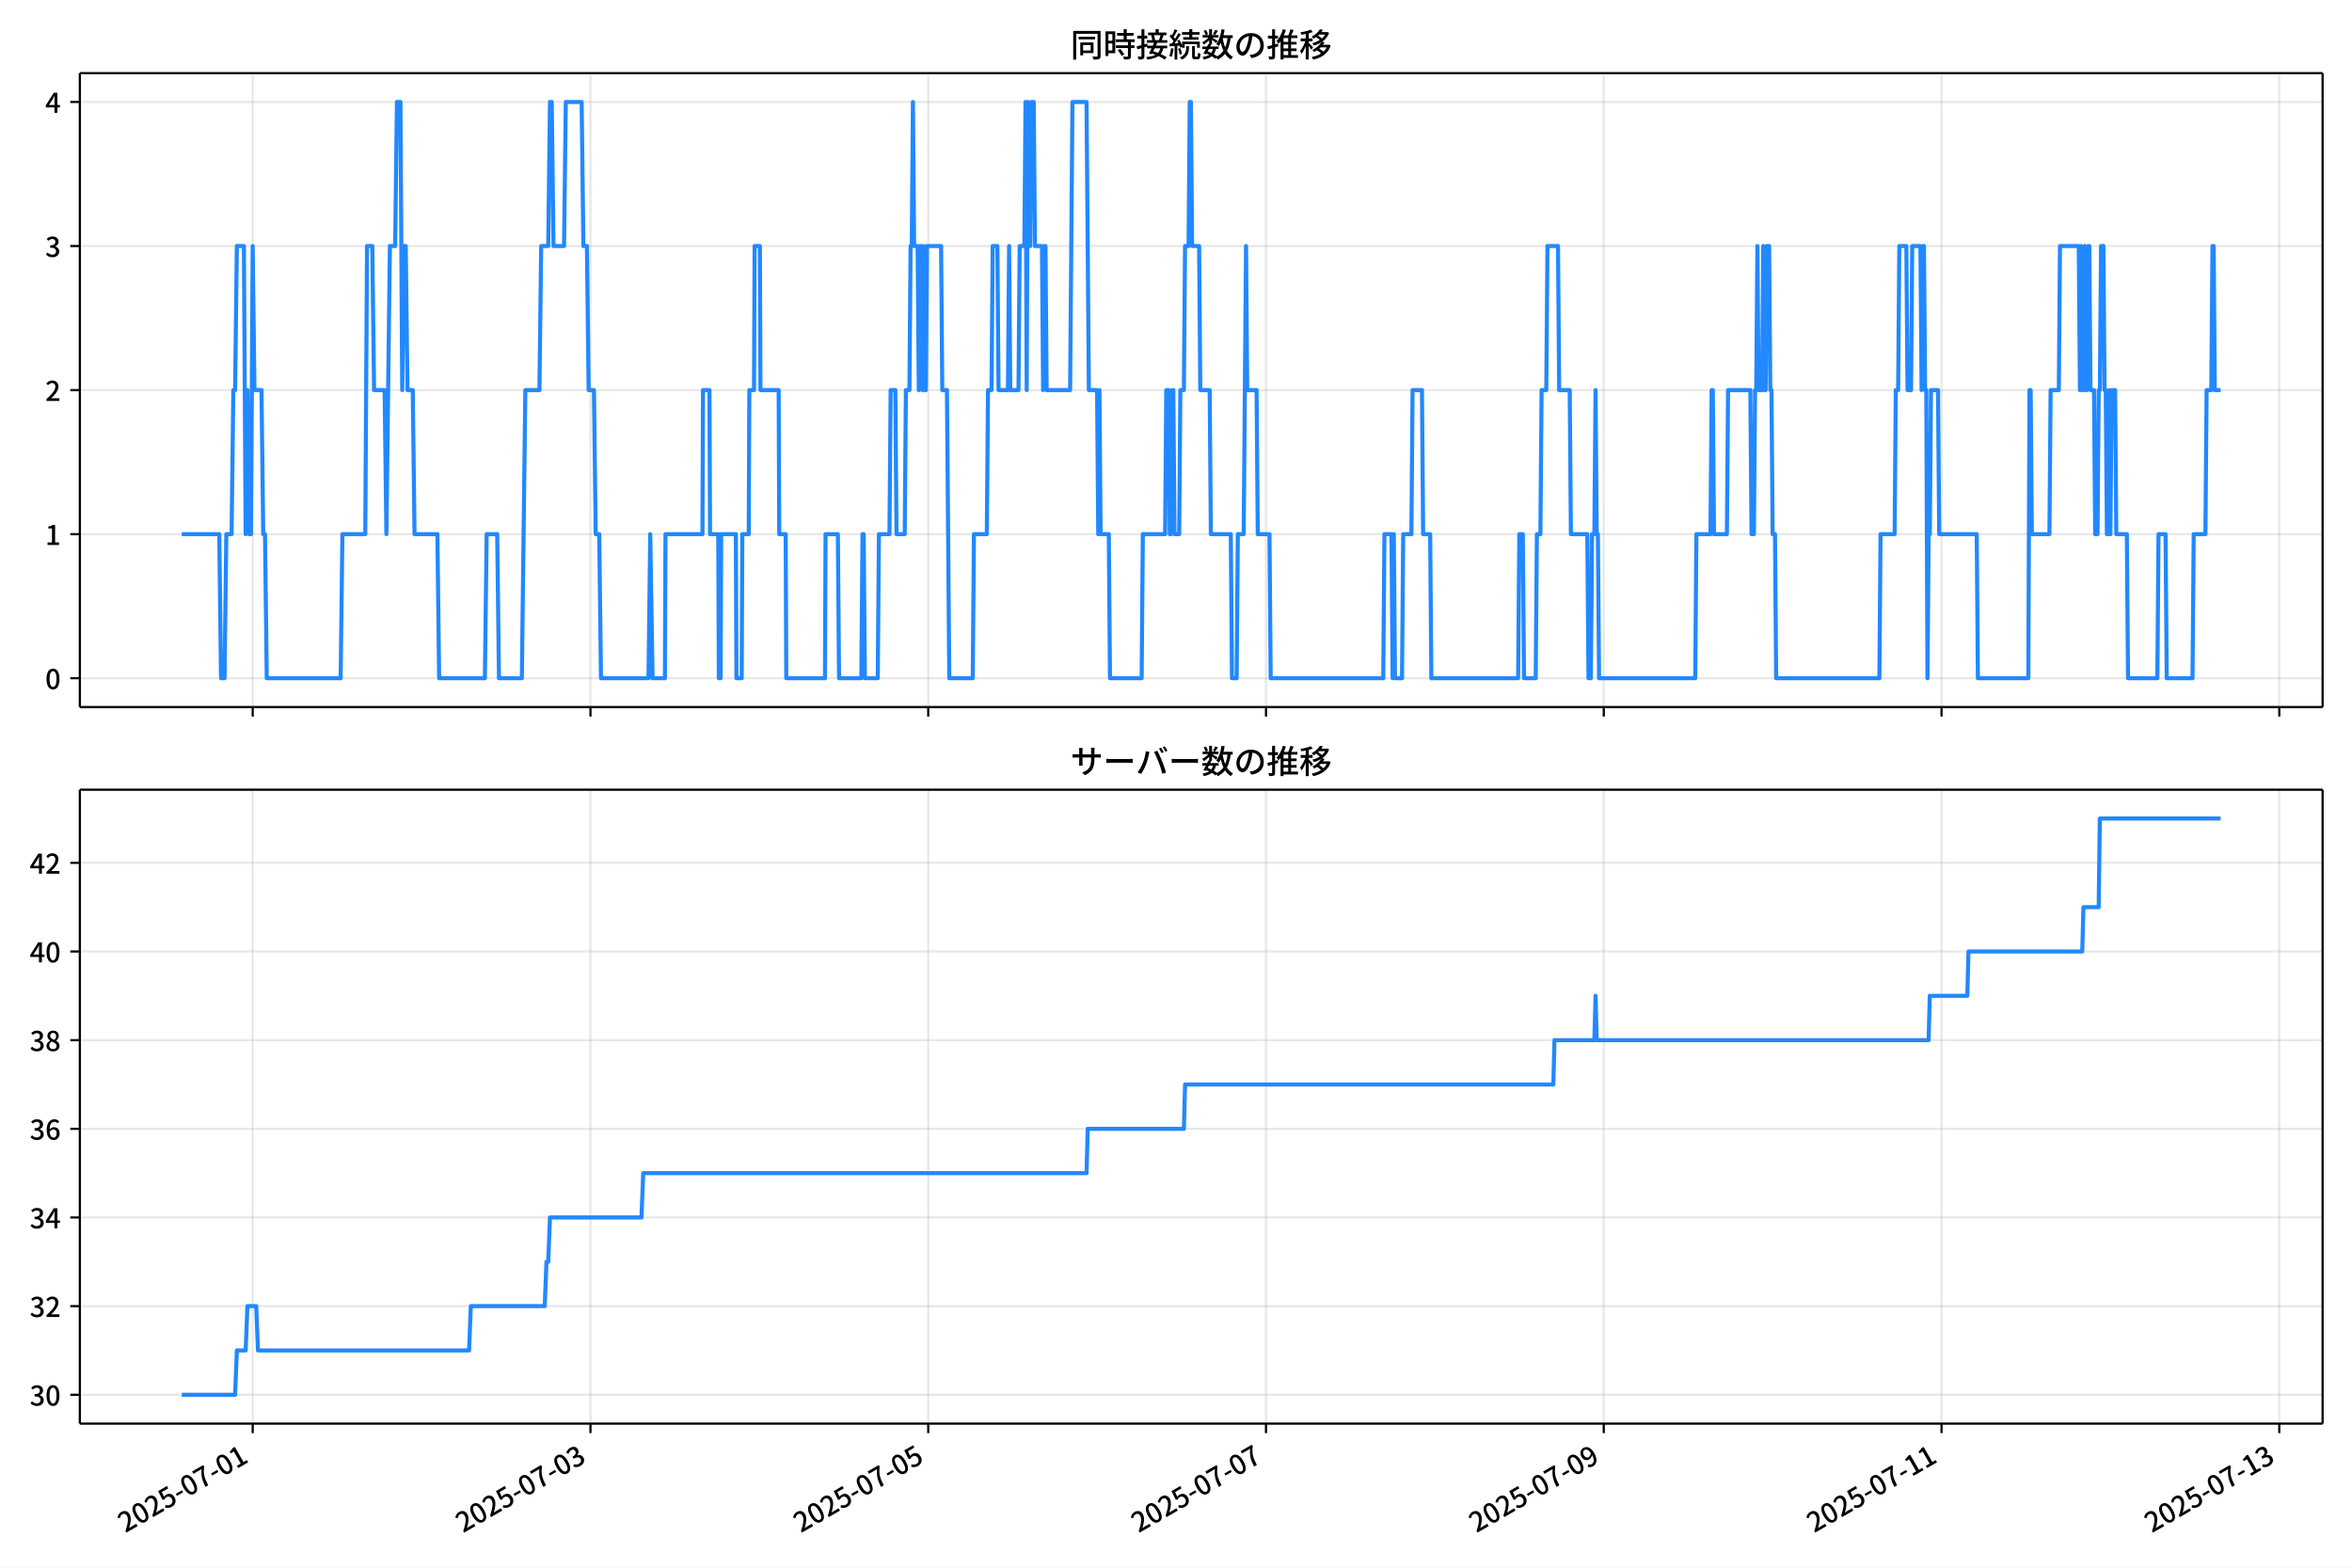
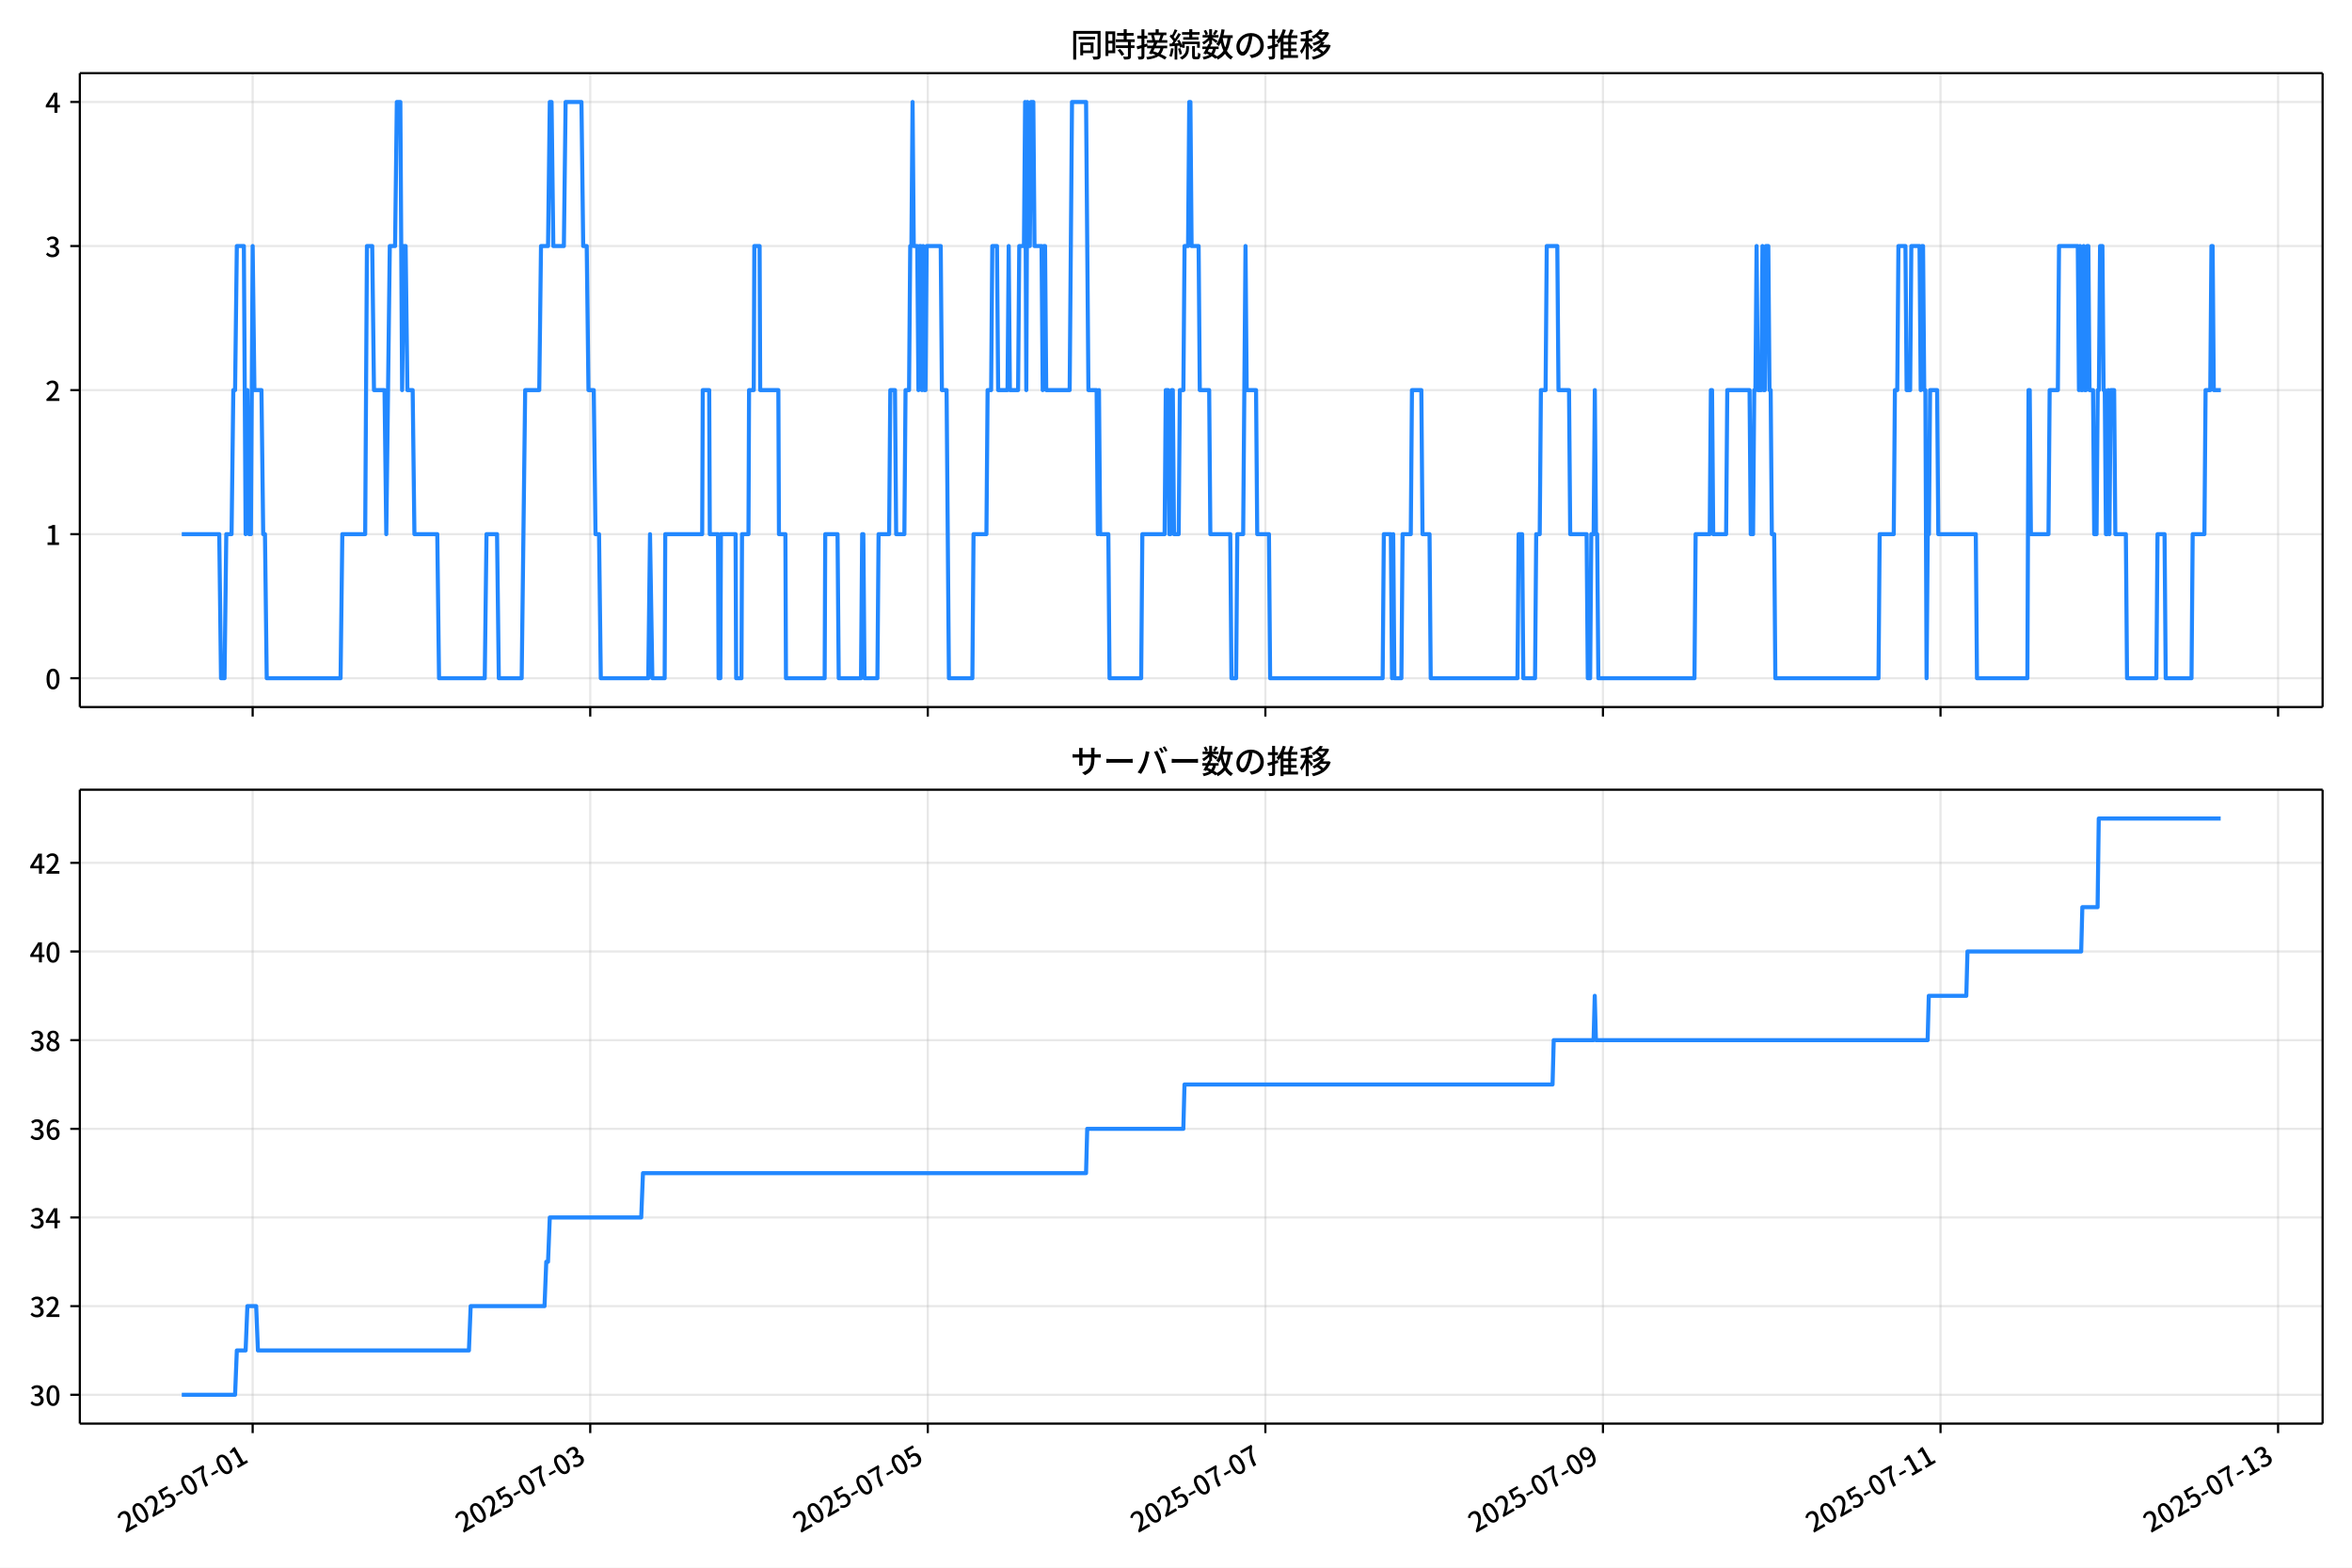
<svg xmlns="http://www.w3.org/2000/svg" xmlns:xlink="http://www.w3.org/1999/xlink" version="1.1" viewBox="0 0 864 576">
  <defs>
    <style type="text/css">*{stroke-linejoin: round; stroke-linecap: butt}</style>
  </defs>
  <g id="aa">
    <g id="ab">
      <path d="m0 576h864v-576h-864z" fill="#fff" />
    </g>
    <g id="ac">
      <g id="ad">
        <path d="m29.32 259.78h823.88v-232.9h-823.88z" fill="#fff" />
      </g>
      <g id="ae">
        <g id="af">
          <g id="ag">
-             <path d="m92.828 259.78v-232.9" clip-path="url(#f)" fill="none" stroke="#b0b0b0" stroke-linecap="square" stroke-opacity=".3" stroke-width=".8" />
+             <path d="m92.813 259.78v-232.9" clip-path="url(#f)" fill="none" stroke="#b0b0b0" stroke-linecap="square" stroke-opacity=".3" stroke-width=".8" />
          </g>
          <g id="ah">
            <defs>
              <path id="d" d="m0 0v3.5" stroke="#000" stroke-width=".8" />
            </defs>
-             <use x="92.828" y="259.778" stroke="#000000" stroke-width=".8" xlink:href="#d" />
+             <use x="92.813" y="259.778" stroke="#000000" stroke-width=".8" xlink:href="#d" />
          </g>
        </g>
        <g id="ai">
          <g id="aj">
-             <path d="m216.9 259.78v-232.9" clip-path="url(#f)" fill="none" stroke="#b0b0b0" stroke-linecap="square" stroke-opacity=".3" stroke-width=".8" />
+             <path d="m216.82 259.78v-232.9" clip-path="url(#f)" fill="none" stroke="#b0b0b0" stroke-linecap="square" stroke-opacity=".3" stroke-width=".8" />
          </g>
          <g id="ak">
-             <use x="216.905" y="259.778" stroke="#000000" stroke-width=".8" xlink:href="#d" />
+             <use x="216.819" y="259.778" stroke="#000000" stroke-width=".8" xlink:href="#d" />
          </g>
        </g>
        <g id="al">
          <g id="am">
-             <path d="m340.98 259.78v-232.9" clip-path="url(#f)" fill="none" stroke="#b0b0b0" stroke-linecap="square" stroke-opacity=".3" stroke-width=".8" />
+             <path d="m340.82 259.78v-232.9" clip-path="url(#f)" fill="none" stroke="#b0b0b0" stroke-linecap="square" stroke-opacity=".3" stroke-width=".8" />
          </g>
          <g id="an">
-             <use x="340.982" y="259.778" stroke="#000000" stroke-width=".8" xlink:href="#d" />
+             <use x="340.825" y="259.778" stroke="#000000" stroke-width=".8" xlink:href="#d" />
          </g>
        </g>
        <g id="ao">
          <g id="ap">
-             <path d="m465.06 259.78v-232.9" clip-path="url(#f)" fill="none" stroke="#b0b0b0" stroke-linecap="square" stroke-opacity=".3" stroke-width=".8" />
+             <path d="m464.83 259.78v-232.9" clip-path="url(#f)" fill="none" stroke="#b0b0b0" stroke-linecap="square" stroke-opacity=".3" stroke-width=".8" />
          </g>
          <g id="aq">
-             <use x="465.06" y="259.778" stroke="#000000" stroke-width=".8" xlink:href="#d" />
+             <use x="464.831" y="259.778" stroke="#000000" stroke-width=".8" xlink:href="#d" />
          </g>
        </g>
        <g id="ar">
          <g id="as">
-             <path d="m589.14 259.78v-232.9" clip-path="url(#f)" fill="none" stroke="#b0b0b0" stroke-linecap="square" stroke-opacity=".3" stroke-width=".8" />
+             <path d="m588.84 259.78v-232.9" clip-path="url(#f)" fill="none" stroke="#b0b0b0" stroke-linecap="square" stroke-opacity=".3" stroke-width=".8" />
          </g>
          <g id="at">
-             <use x="589.137" y="259.778" stroke="#000000" stroke-width=".8" xlink:href="#d" />
+             <use x="588.837" y="259.778" stroke="#000000" stroke-width=".8" xlink:href="#d" />
          </g>
        </g>
        <g id="au">
          <g id="av">
-             <path d="m713.21 259.78v-232.9" clip-path="url(#f)" fill="none" stroke="#b0b0b0" stroke-linecap="square" stroke-opacity=".3" stroke-width=".8" />
+             <path d="m712.84 259.78v-232.9" clip-path="url(#f)" fill="none" stroke="#b0b0b0" stroke-linecap="square" stroke-opacity=".3" stroke-width=".8" />
          </g>
          <g id="aw">
-             <use x="713.215" y="259.778" stroke="#000000" stroke-width=".8" xlink:href="#d" />
+             <use x="712.843" y="259.778" stroke="#000000" stroke-width=".8" xlink:href="#d" />
          </g>
        </g>
        <g id="ax">
          <g id="ay">
-             <path d="m837.29 259.78v-232.9" clip-path="url(#f)" fill="none" stroke="#b0b0b0" stroke-linecap="square" stroke-opacity=".3" stroke-width=".8" />
+             <path d="m836.85 259.78v-232.9" clip-path="url(#f)" fill="none" stroke="#b0b0b0" stroke-linecap="square" stroke-opacity=".3" stroke-width=".8" />
          </g>
          <g id="az">
-             <use x="837.292" y="259.778" stroke="#000000" stroke-width=".8" xlink:href="#d" />
+             <use x="836.849" y="259.778" stroke="#000000" stroke-width=".8" xlink:href="#d" />
          </g>
        </g>
      </g>
      <g id="ba">
        <g id="bb">
          <g id="bc">
            <path d="m29.32 249.19h823.88" clip-path="url(#f)" fill="none" stroke="#b0b0b0" stroke-linecap="square" stroke-opacity=".3" stroke-width=".8" />
          </g>
          <g id="bd">
            <defs>
              <path id="g" d="m0 0h-3.5" stroke="#000" stroke-width=".8" />
            </defs>
            <use x="29.32" y="249.191" stroke="#000000" stroke-width=".8" xlink:href="#g" />
          </g>
          <g id="be">
            <g transform="translate(16.62 253.18) scale(.1 -.1)">
              <defs>
                <path id="a" transform="scale(.015625)" d="m1830-90q-460 0-806 275-346 276-535 823-188 547-188 1366 0 820 188 1357 189 538 535 803 346 266 806 266 461 0 800-269 340-269 528-803 189-534 189-1354 0-819-189-1366-188-547-528-823-339-275-800-275zm0 589q237 0 422 185 186 186 288 599 103 413 103 1091 0 679-103 1082-102 403-288 582-185 180-422 180-236 0-422-180-186-179-292-582-105-403-105-1082 0-678 105-1091 106-413 292-599 186-185 422-185z" />
              </defs>
              <use xlink:href="#a" />
            </g>
          </g>
        </g>
        <g id="bf">
          <g id="bg">
            <path d="m29.32 196.26h823.88" clip-path="url(#f)" fill="none" stroke="#b0b0b0" stroke-linecap="square" stroke-opacity=".3" stroke-width=".8" />
          </g>
          <g id="bh">
            <use x="29.32" y="196.26" stroke="#000000" stroke-width=".8" xlink:href="#g" />
          </g>
          <g id="bi">
            <g transform="translate(16.62 200.25) scale(.1 -.1)">
              <defs>
                <path id="k" transform="scale(.015625)" d="m544 0v608h1037v3277h-845v467q333 58 579 147 247 90 451 218h557v-4109h915v-608h-2694z" />
              </defs>
              <use xlink:href="#k" />
            </g>
          </g>
        </g>
        <g id="bj">
          <g id="bk">
            <path d="m29.32 143.33h823.88" clip-path="url(#f)" fill="none" stroke="#b0b0b0" stroke-linecap="square" stroke-opacity=".3" stroke-width=".8" />
          </g>
          <g id="bl">
            <use x="29.32" y="143.329" stroke="#000000" stroke-width=".8" xlink:href="#g" />
          </g>
          <g id="bm">
            <g transform="translate(16.62 147.31) scale(.1 -.1)">
              <defs>
                <path id="b" transform="scale(.015625)" d="m282 0v429q697 621 1164 1136 468 515 701 956 234 442 234 826 0 256-87 451-86 196-262 301-176 106-445 106-275 0-506-151-230-150-422-368l-416 410q301 333 637 518 336 186 803 186 429 0 749-176t496-493 176-745q0-455-224-919t-615-935q-390-470-889-950 186 20 394 36t374 16h1184v-634h-3046z" />
              </defs>
              <use xlink:href="#b" />
            </g>
          </g>
        </g>
        <g id="bn">
          <g id="bo">
            <path d="m29.32 90.398h823.88" clip-path="url(#f)" fill="none" stroke="#b0b0b0" stroke-linecap="square" stroke-opacity=".3" stroke-width=".8" />
          </g>
          <g id="bp">
            <use x="29.32" y="90.398" stroke="#000000" stroke-width=".8" xlink:href="#g" />
          </g>
          <g id="bq">
            <g transform="translate(16.62 94.383) scale(.1 -.1)">
              <defs>
                <path id="j" transform="scale(.015625)" d="m1715-90q-371 0-656 90t-503 240q-217 150-377 323l359 474q211-205 479-359 269-153 634-153 269 0 467 92 199 93 311 266t112 423q0 256-125 451t-429 300q-304 106-835 106v551q467 0 732 105 266 106 384 291 119 186 119 423 0 307-192 489-192 183-531 183-269 0-503-119-233-118-438-316l-384 460q282 256 614 413 333 157 737 157 422 0 748-144 327-144 512-413 186-269 186-659 0-403-221-685-221-281-592-422v-26q269-70 490-227t349-400 128-557q0-422-215-726-214-304-573-468-358-163-787-163z" />
              </defs>
              <use xlink:href="#j" />
            </g>
          </g>
        </g>
        <g id="br">
          <g id="bs">
            <path d="m29.32 37.466h823.88" clip-path="url(#f)" fill="none" stroke="#b0b0b0" stroke-linecap="square" stroke-opacity=".3" stroke-width=".8" />
          </g>
          <g id="bt">
            <use x="29.32" y="37.466" stroke="#000000" stroke-width=".8" xlink:href="#g" />
          </g>
          <g id="bu">
            <g transform="translate(16.62 41.451) scale(.1 -.1)">
              <defs>
                <path id="l" transform="scale(.015625)" d="m2170 0v3072q0 192 12 457 13 266 20 458h-26q-90-179-183-365-92-185-195-364l-921-1415h2579v-576h-3328v493l1875 2957h858v-4717h-691z" />
              </defs>
              <use xlink:href="#l" />
            </g>
          </g>
        </g>
      </g>
      <g id="bv">
-         <path d="m66.769 196.26h13.78l.646 52.931h1.292l.646-52.931h1.939l.646-52.931h.646l.646-52.931h2.585l.646 105.86.646-52.931.646 52.931h.646l.646-105.86.646 52.931h2.585l.646 52.931h.646l.646 52.931h27.142l.646-52.931h8.401l.646-105.86h1.939l.646 52.931h3.877l.646 52.931 1.292-105.86h1.939l.646-52.931h1.292l.646 105.86.646-52.931h.646l.646 52.931h1.939l.646 52.931h8.401l.646 52.931h16.802l.646-52.931h3.877l.646 52.931h8.401l1.292-105.86h5.17l.646-52.931h2.585l.646-52.931h.646l.646 52.931h3.877l.646-52.931h5.816l.646 52.931h1.292l.646 52.931h1.939l.646 52.931h1.292l.646 52.931h17.448l.646-52.931.862 52.931h4.524l.215-52.931h13.571l.215-52.931h2.369l.215 52.931h3.016l.215 52.931h.646l.215-52.931h5.385l.215 52.931h1.939l.215-52.931h2.369l.215-52.931h1.723l.215-52.931h1.939l.215 52.931h6.678l.215 52.931h2.369l.215 52.931h14.217l.215-52.931h4.524l.431 52.931h8.186l.431-52.931h.431l.431 52.931h4.739l.431-52.931h3.877l.431-52.931h1.723l.431 52.931h3.016l.431-52.931h1.292l.431-52.931h.431l.431-52.931.431 52.931h1.292l.431 52.931.431-52.931h.431l.431 52.931.431-52.931.431 52.931h.431l.431-52.931h5.17l.431 52.931h1.723l.862 105.86h8.617l.431-52.931h4.739l.431-52.931h1.292l.431-52.931h1.723l.431 52.931h3.447l.431-52.931.431 52.931h3.016l.431-52.931h1.723l.431-52.931.431 105.86.431-105.86.431 52.931h.431l.431-52.931h.862l.431 52.931h2.585l.431 52.931.431-52.931h.431l.431 52.931h8.617l.862-105.86h5.17l.862 105.86h3.016l.431 52.931.431-52.931.431 52.931h3.016l.431 52.931h11.632l.431-52.931h8.186l.431-52.931h.862l.431 52.931h.431l.431-52.931h.431l.431 52.931h1.723l.431-52.931h1.292l.431-52.931h1.292l.431-52.931h.431l.431 52.931h2.585l.431 52.931h3.447l.431 52.931h7.324l.431 52.931h1.723l.431-52.931h2.154l.862-105.86.431 52.931h3.447l.431 52.931h4.308l.431 52.931h41.359l.431-52.931h2.585l.431 52.931.431-52.931.431 52.931h2.585l.431-52.931h3.016l.431-52.931h3.447l.431 52.931h2.585l.431 52.931h31.881l.431-52.931h1.292l.431 52.931h4.308l.431-52.931h1.292l.431-52.931h1.723l.431-52.931h3.877l.431 52.931h3.877l.431 52.931h6.032l.431 52.931h.862l.431-52.931h.862l.431-52.931.431 52.931h.431l.431 52.931h35.328l.431-52.931h5.17l.431-52.931h.431l.431 52.931h4.739l.431-52.931h8.186l.431 52.931h.862l.431-52.931h.431l.431-52.931.431 52.931h1.292l.431-52.931.431 52.931h.431l.431-52.931h.862l.431 52.931h.431l.431 52.931h.862l.431 52.931h37.913l.431-52.931h5.17l.431-52.931h.862l.431-52.931h2.585l.431 52.931h1.292l.431-52.931h3.016l.431 52.931.431-52.931h.431l.431 52.931h.431l.431 105.86.431-52.931h.431l.431-52.931h2.585l.431 52.931h13.786l.431 52.931h18.525l.431-105.86h.431l.431 52.931h6.462l.431-52.931h3.016l.431-52.931h6.893l.431 52.931.431-52.931.431 52.931h.431l.431-52.931.431 52.931h.431l.431-52.931h.431l.431 52.931h1.292l.431 52.931h.862l.431-52.931h.431l.431-52.931h.862l.431 52.931h.431l.431 52.931h.431l.431-52.931.431 52.931.431-52.931h1.292l.431 52.931h3.877l.431 52.931h10.771l.431-52.931h2.585l.431 52.931h9.478l.431-52.931h4.308l.431-52.931h1.723l.431-52.931h.431l.431 52.931h2.154v0" clip-path="url(#f)" fill="none" stroke="#28f" stroke-linecap="square" stroke-width="1.5" />
+         <path d="m66.769 196.26h13.772l.646 52.931h1.292l.646-52.931h1.938l.646-52.931h.646l.646-52.931h2.583l.646 105.86.646-52.931.646 52.931h.646l.646-105.86.646 52.931h2.583l.646 52.931h.646l.646 52.931h27.126l.646-52.931h8.396l.646-105.86h1.938l.646 52.931h3.875l.646 52.931 1.292-105.86h1.938l.646-52.931h1.292l.646 105.86.646-52.931h.646l.646 52.931h1.938l.646 52.931h8.396l.646 52.931h16.792l.646-52.931h3.875l.646 52.931h8.396l1.292-105.86h5.167l.646-52.931h2.583l.646-52.931h.646l.646 52.931h3.875l.646-52.931h5.813l.646 52.931h1.292l.646 52.931h1.938l.646 52.931h1.292l.646 52.931h17.438l.646-52.931.861 52.931h4.521l.215-52.931h13.563l.215-52.931h2.368l.215 52.931h3.014l.215 52.931h.646l.215-52.931h5.382l.215 52.931h1.938l.215-52.931h2.368l.215-52.931h1.722l.215-52.931h1.938l.215 52.931h6.674l.215 52.931h2.368l.215 52.931h14.209l.215-52.931h4.521l.431 52.931h8.181l.431-52.931h.431l.431 52.931h4.736l.431-52.931h3.875l.431-52.931h1.722l.431 52.931h3.014l.431-52.931h1.292l.431-52.931h.431l.431-52.931.431 52.931h1.292l.431 52.931.431-52.931h.431l.431 52.931.431-52.931.431 52.931h.431l.431-52.931h5.167l.431 52.931h1.722l.861 105.86h8.611l.431-52.931h4.736l.431-52.931h1.292l.431-52.931h1.722l.431 52.931h3.445l.431-52.931.431 52.931h3.014l.431-52.931h1.722l.431-52.931.431 105.86.431-105.86.431 52.931h.431l.431-52.931h.861l.431 52.931h2.583l.431 52.931.431-52.931h.431l.431 52.931h8.611l.861-105.86h5.167l.861 105.86h3.014l.431 52.931.431-52.931.431 52.931h3.014l.431 52.931h11.626l.431-52.931h8.181l.431-52.931h.861l.431 52.931h.431l.431-52.931h.431l.431 52.931h1.722l.431-52.931h1.292l.431-52.931h1.292l.431-52.931h.431l.431 52.931h2.583l.431 52.931h3.445l.431 52.931h7.32l.431 52.931h1.722l.431-52.931h2.153l.861-105.86.431 52.931h3.445l.431 52.931h4.306l.431 52.931h41.335l.431-52.931h2.583l.431 52.931.431-52.931.431 52.931h2.583l.431-52.931h3.014l.431-52.931h3.445l.431 52.931h2.583l.431 52.931h31.863l.431-52.931h1.292l.431 52.931h4.306l.431-52.931h1.292l.431-52.931h1.722l.431-52.931h3.875l.431 52.931h3.875l.431 52.931h6.028l.431 52.931h.861l.431-52.931h.861l.431-52.931.431 52.931h.431l.431 52.931h35.307l.431-52.931h5.167l.431-52.931h.431l.431 52.931h4.736l.431-52.931h8.181l.431 52.931h.861l.431-52.931h.431l.431-52.931.431 52.931h1.292l.431-52.931.431 52.931h.431l.431-52.931h.861l.431 52.931h.431l.431 52.931h.861l.431 52.931h37.891l.431-52.931h5.167l.431-52.931h.861l.431-52.931h2.583l.431 52.931h1.292l.431-52.931h3.014l.431 52.931.431-52.931h.431l.431 52.931h.431l.431 105.86.431-52.931h.431l.431-52.931h2.583l.431 52.931h13.778l.431 52.931h18.515l.431-105.86h.431l.431 52.931h6.459l.431-52.931h3.014l.431-52.931h6.889l.431 52.931.431-52.931.431 52.931h.431l.431-52.931.431 52.931h.431l.431-52.931h.431l.431 52.931h1.292l.431 52.931h.861l.431-52.931h.431l.431-52.931h.861l.431 52.931h.431l.431 52.931h.431l.431-52.931.431 52.931.431-52.931h1.292l.431 52.931h3.875l.431 52.931h10.764l.431-52.931h2.583l.431 52.931h9.473l.431-52.931h4.306l.431-52.931h1.722l.431-52.931h.431l.431 52.931h2.583v0" clip-path="url(#f)" fill="none" stroke="#28f" stroke-linecap="square" stroke-width="1.5" />
      </g>
      <g id="bw">
        <path d="m29.32 259.78v-232.9" fill="none" stroke="#000" stroke-linecap="square" stroke-width=".8" />
      </g>
      <g id="bx">
        <path d="m853.2 259.78v-232.9" fill="none" stroke="#000" stroke-linecap="square" stroke-width=".8" />
      </g>
      <g id="by">
        <path d="m29.32 259.78h823.88" fill="none" stroke="#000" stroke-linecap="square" stroke-width=".8" />
      </g>
      <g id="bz">
        <path d="m29.32 26.88h823.88" fill="none" stroke="#000" stroke-linecap="square" stroke-width=".8" />
      </g>
      <g id="ca">
        <g transform="translate(393.26 20.88) scale(.12 -.12)">
          <defs>
            <path id="u" transform="scale(.015625)" d="m1587 3936h3232v-518h-3232v518zm320-1114h557v-2534h-557v2534zm301 0h2291v-2086h-2291v512h1734v1069h-1734v505zm-1683 2260h5113v-570h-4524v-5056h-589v5626zm4768 0h595v-4896q0-250-67-397t-227-218q-160-77-426-96t-675-19q-13 83-45 192t-77 218q-45 108-89 185 281-13 527-13 247 0 330 0 83 7 118 42 36 35 36 112v4890z" />
            <path id="s" transform="scale(.015625)" d="m2714 4672h3238v-525h-3238v525zm-244-1235h3712v-538h-3712v538zm20-1184h3635v-531h-3635v531zm1523 3155h595v-2310h-595v2310zm832-2451h589v-2823q0-230-61-364-61-135-227-199-167-70-423-86t-633-16q-20 121-78 285-57 163-121 284 275-6 509-9t310-3q77 6 106 28 29 23 29 93v2810zm-2023-1677 487 282q153-160 313-352t294-381q135-189 206-343l-519-313q-64 153-189 348-124 196-278 394-154 199-314 365zm-2086 3718h1619v-4281h-1619v544h1056v3187h-1056v550zm32-1843h1293v-537h-1293v537zm-320 1843h563v-4832h-563v4832z" />
            <path id="t" transform="scale(.015625)" d="m3866 5408h614v-870h-614v870zm-1479-653h3597v-518h-3597v518zm-230-1485h4e3v-518h-4e3v518zm825 922 519 102q64-160 121-342 58-182 96-352 39-170 45-304l-544-128q-6 134-42 313-35 180-83 365-48 186-112 346zm1856 109 589-71q-96-275-202-557-105-281-195-486l-518 77q58 147 122 329 64 183 118 372t86 336zm-2643-2106h3943v-518h-3943v518zm1408 685 602-115q-167-371-362-784t-390-797-362-685l-525 179q160 288 346 666t368 784 323 752zm-659-2157 358 403q352-102 733-240 381-137 752-304 371-166 697-336 327-169 558-329l-384-461q-218 160-532 336-313 176-685 345-371 170-755 323-384 154-742 263zm1894 1114 583-71q-122-550-353-944-230-393-604-662t-922-435q-547-167-1296-269-25 128-93 269-67 141-137 230 678 64 1168 192t819 349q330 221 531 550 202 330 304 791zm-4684 217q396 90 953 240 557 151 1120 311l77-544q-525-154-1053-311-528-156-963-284l-134 588zm121 2093h1965v-563h-1965v563zm819 1248h576v-5229q0-236-51-374t-192-208q-141-77-355-99-214-23-541-16-13 115-64 288t-109 294q205-6 381-6t234 0q64 0 92 28 29 29 29 93v5229z" />
            <path id="r" transform="scale(.015625)" d="m4058 5408h595v-1798h-595v1798zm-1415-563h3443v-499h-3443v499zm231-992h3008v-499h-3008v499zm-224-877h3475v-1203h-531v729h-2432v-729h-512v1203zm1964-877h551v-1881q0-122 22-157 23-35 106-35 25 0 92 0 68 0 135 0t99 0q51 0 83 54t45 224 19 515q90-70 234-131t259-93q-19-429-83-662-64-234-183-326-118-93-316-93-39 0-103 0t-134 0-138 0q-67 0-99 0-237 0-365 64t-176 218q-48 153-48 422v1881zm-1164-6h550v-455q0-243-48-528-48-284-186-579-137-294-409-572-272-279-727-503-70 90-192 208-121 118-230 195 416 205 665 438 250 234 371 474 122 240 164 467 42 228 42 413v442zm-2240 3309 524-192q-121-244-259-503-137-259-275-496t-259-416l-410 173q122 186 246 438 125 253 240 515 116 263 193 481zm716-743 500-230q-224-359-496-756-272-396-548-764-275-368-518-650l-358 205q179 211 377 483 199 272 387 569 189 298 358 592 170 295 298 551zm-1721-665 307 403q166-154 339-340 173-185 320-364t224-327l-326-460q-77 160-218 348-141 189-314 384-172 196-332 356zm1485-832 435 179q128-211 249-458 122-246 215-474 93-227 137-412l-473-211q-32 185-119 422-86 237-201 486-115 250-243 468zm-1530-583q422 26 998 54 576 29 1184 68l7-499q-570-45-1127-84-556-38-992-70l-70 531zm1702-992 436 135q121-276 214-596t118-556l-454-148q-26 237-112 563-86 327-202 602zm-1363 109 499-83q-57-455-163-897-105-441-253-748-51 32-134 73-83 42-170 83-86 42-144 62 148 294 234 697t131 813zm691 627h525v-2861h-525v2861z" />
            <path id="n" transform="scale(.015625)" d="m224 2022h3187v-499h-3187v499zm51 2247h3111v-487h-3111v487zm1127-1735 563-121q-154-320-333-672t-352-679q-173-326-326-582l-532 173q148 243 324 566t345 669q170 346 311 646zm934-832 563-64q-89-480-262-838t-461-614-701-432-976-298q-25 128-99 269t-157 237q659 102 1085 303 426 202 666 554t342 883zm422 3597 519-211q-147-218-298-436-150-217-278-377l-403 186q121 173 252 413 132 240 208 425zm-1203 109h563v-2957h-563v2957zm-1075-320 448 186q134-192 246-420 112-227 157-393l-467-211q-38 172-147 406t-237 432zm1094-1050 397-236q-160-263-400-529-240-265-519-489-278-224-553-378-51 103-141 237-89 135-179 218 269 109 534 294 266 186 493 416 228 231 368 467zm487-204q83-45 246-145 163-99 352-211t346-211 221-150l-327-423q-83 77-230 198-147 122-317 253-170 132-327 250-156 119-259 189l295 250zm1798 396h2311v-556h-2311v556zm115 1178 615-90q-103-640-263-1235t-384-1101q-224-505-512-889-44 57-134 134t-186 157-166 125q275 339 473 796 199 458 340 995 141 538 217 1108zm1223-1510 614-58q-147-1101-445-1940-297-838-813-1443-515-604-1321-1014-26 71-90 177-64 105-134 208-70 102-128 159 742 346 1212 880 471 535 730 1290 260 755 375 1741zm-1005-135q134-851 387-1597 253-745 659-1305 407-560 1002-874-70-57-154-150-83-93-154-189-70-96-121-179-633 371-1056 988-422 618-688 1434-265 816-425 1783l550 89zm-3309-3065 327 416q377-148 754-330 378-182 701-378 324-195 548-368l-416-435q-211 179-519 378-307 198-666 383-358 186-729 334z" />
            <path id="q" transform="scale(.015625)" d="m3686 4378q-64-493-163-1041-99-547-265-1084-192-653-432-1104t-522-688-595-237q-320 0-596 221-275 221-448 621-172 400-172 931 0 537 220 1017 221 480 611 851 391 372 909 583 519 211 1121 211 576 0 1040-186 464-185 793-515 330-329 502-771 173-441 173-941 0-672-278-1194-278-521-816-851-538-329-1318-444l-378 601q166 20 307 42t263 48q307 70 585 217 279 148 496 375 218 227 342 534 125 308 125 692t-122 713q-121 330-358 573-236 243-582 380-346 138-781 138-525 0-935-186-409-185-694-489-284-304-432-656-147-352-147-678 0-365 89-605 90-240 224-355 135-115 276-115t288 144 297 457q151 314 298 800 147 461 246 982 100 522 145 1021l684-12z" />
            <path id="o" transform="scale(.015625)" d="m2995 2925h2893v-519h-2893v519zm0-1280h2893v-519h-2893v519zm-64-1299h3232v-557h-3232v557zm1312 3577h563v-3763h-563v3763zm429 1466 634-141q-154-390-340-794-185-403-339-684l-512 140q103 199 208 458 106 259 195 528 90 269 154 493zm-1472 25 582-147q-153-518-371-1018-217-499-483-931t-573-758q-38 64-109 160-70 96-147 198-77 103-141 160 416 416 733 1034t509 1302zm128-1203h2720v-537h-2720v-4205h-582v4422l313 320h269zm-3174-2157q396 90 953 240 557 151 1120 311l77-544q-525-154-1053-311-528-156-963-284l-134 588zm121 2093h1965v-563h-1965v563zm819 1248h576v-5229q0-236-51-374t-192-208q-141-77-355-99-214-23-541-16-13 115-64 288t-109 294q205-6 381-6t234 0q64 0 92 28 29 29 29 93v5229z" />
            <path id="m" transform="scale(.015625)" d="m4051 5402 595-109q-281-493-729-941t-1107-806q-39 64-106 144t-141 153q-73 74-137 119 608 288 1011 678t614 762zm-77-557h1511v-493h-1863l352 493zm1293 0h109l109 25 384-179q-192-505-496-905t-695-701q-390-301-845-519-454-217-947-358-44 109-137 253t-176 227q448 109 867 294 419 186 777 445 359 259 631 592t419 730v96zm-1990-954 377 307q167-96 336-218 170-121 320-249 151-128 247-237l-397-332q-90 108-237 236t-317 259q-169 132-329 234zm1107-934 595-109q-307-538-803-1031-496-492-1232-876-38 64-102 144t-138 156q-74 77-138 116 455 217 807 483t604 554q253 288 407 563zm-90-589h1460v-506h-1818l358 506zm1268 0h121l109 26 384-167q-192-614-531-1075t-787-794q-448-332-983-553-534-221-1129-355-45 115-132 269-86 153-176 249 551 96 1043 285 493 189 903 473 410 285 714 669t464 883v90zm-2132-1056 410 339q186-102 384-237 198-134 371-275t282-269l-435-371q-103 128-270 272-166 144-361 288t-381 253zm-2150 3533h589v-5376h-589v5376zm-992-1242h2336v-569h-2336v569zm1024-224 365-160q-96-339-231-707-134-368-291-727-157-358-336-672-179-313-365-537-44 128-134 291t-160 272q173 192 339 457 167 266 323 570 157 304 282 618t208 595zm941 1946 416-467q-314-122-695-221-380-99-784-173-403-74-780-131-20 102-71 236-51 135-102 231 358 58 732 138 375 80 711 179t573 208zm-397-2579q58-45 179-170 122-125 266-266 144-140 259-265t160-183l-352-473q-58 102-157 255-99 154-218 317-118 164-227 311-108 147-185 237l275 237z" />
          </defs>
          <use xlink:href="#u" />
          <use transform="translate(100)" xlink:href="#s" />
          <use transform="translate(200)" xlink:href="#t" />
          <use transform="translate(300)" xlink:href="#r" />
          <use transform="translate(400)" xlink:href="#n" />
          <use transform="translate(500)" xlink:href="#q" />
          <use transform="translate(600)" xlink:href="#o" />
          <use transform="translate(700)" xlink:href="#m" />
        </g>
      </g>
    </g>
    <g id="cb">
      <g id="cc">
        <path d="m29.32 523.06h823.88v-232.9h-823.88z" fill="#fff" />
      </g>
      <g id="cd">
        <g id="ce">
          <g id="cf">
-             <path d="m92.828 523.06v-232.9" clip-path="url(#c)" fill="none" stroke="#b0b0b0" stroke-linecap="square" stroke-opacity=".3" stroke-width=".8" />
+             <path d="m92.813 523.06v-232.9" clip-path="url(#c)" fill="none" stroke="#b0b0b0" stroke-linecap="square" stroke-opacity=".3" stroke-width=".8" />
          </g>
          <g id="cg">
-             <use x="92.828" y="523.055" stroke="#000000" stroke-width=".8" xlink:href="#d" />
+             <use x="92.813" y="523.055" stroke="#000000" stroke-width=".8" xlink:href="#d" />
          </g>
          <g id="ch">
-             <g transform="translate(46.038 563.33) rotate(-30) scale(.1 -.1)">
+             <g transform="translate(46.023 563.33) rotate(-30) scale(.1 -.1)">
              <defs>
                <path id="i" transform="scale(.015625)" d="m1715-90q-365 0-653 90t-506 237q-217 147-383 307l352 480q134-134 294-246t361-183q202-70 452-70 262 0 473 118 212 119 333 346 122 227 122 541 0 460-247 716-246 256-649 256-224 0-384-64t-365-198l-365 237 141 2240h2387v-627h-1747l-109-1204q154 77 307 118 154 42 340 42 397 0 723-160t518-490q192-329 192-847 0-519-224-887t-586-560q-361-192-777-192z" />
                <path id="e" transform="scale(.015625)" d="m301 1536v544h1689v-544h-1689z" />
                <path id="h" transform="scale(.015625)" d="m1235 0q32 646 109 1187t224 1024 384 941 576 938h-2208v627h3027v-455q-409-512-665-989-256-476-397-969t-205-1053-90-1251h-755z" />
              </defs>
              <use xlink:href="#b" />
              <use transform="translate(57)" xlink:href="#a" />
              <use transform="translate(114)" xlink:href="#b" />
              <use transform="translate(171)" xlink:href="#i" />
              <use transform="translate(228)" xlink:href="#e" />
              <use transform="translate(263.7)" xlink:href="#a" />
              <use transform="translate(320.7)" xlink:href="#h" />
              <use transform="translate(377.7)" xlink:href="#e" />
              <use transform="translate(413.4)" xlink:href="#a" />
              <use transform="translate(470.4)" xlink:href="#k" />
            </g>
          </g>
        </g>
        <g id="ci">
          <g id="cj">
-             <path d="m216.9 523.06v-232.9" clip-path="url(#c)" fill="none" stroke="#b0b0b0" stroke-linecap="square" stroke-opacity=".3" stroke-width=".8" />
+             <path d="m216.82 523.06v-232.9" clip-path="url(#c)" fill="none" stroke="#b0b0b0" stroke-linecap="square" stroke-opacity=".3" stroke-width=".8" />
          </g>
          <g id="ck">
-             <use x="216.905" y="523.055" stroke="#000000" stroke-width=".8" xlink:href="#d" />
+             <use x="216.819" y="523.055" stroke="#000000" stroke-width=".8" xlink:href="#d" />
          </g>
          <g id="cl">
-             <g transform="translate(170.12 563.33) rotate(-30) scale(.1 -.1)">
+             <g transform="translate(170.03 563.33) rotate(-30) scale(.1 -.1)">
              <use xlink:href="#b" />
              <use transform="translate(57)" xlink:href="#a" />
              <use transform="translate(114)" xlink:href="#b" />
              <use transform="translate(171)" xlink:href="#i" />
              <use transform="translate(228)" xlink:href="#e" />
              <use transform="translate(263.7)" xlink:href="#a" />
              <use transform="translate(320.7)" xlink:href="#h" />
              <use transform="translate(377.7)" xlink:href="#e" />
              <use transform="translate(413.4)" xlink:href="#a" />
              <use transform="translate(470.4)" xlink:href="#j" />
            </g>
          </g>
        </g>
        <g id="cm">
          <g id="cn">
-             <path d="m340.98 523.06v-232.9" clip-path="url(#c)" fill="none" stroke="#b0b0b0" stroke-linecap="square" stroke-opacity=".3" stroke-width=".8" />
+             <path d="m340.82 523.06v-232.9" clip-path="url(#c)" fill="none" stroke="#b0b0b0" stroke-linecap="square" stroke-opacity=".3" stroke-width=".8" />
          </g>
          <g id="co">
-             <use x="340.982" y="523.055" stroke="#000000" stroke-width=".8" xlink:href="#d" />
+             <use x="340.825" y="523.055" stroke="#000000" stroke-width=".8" xlink:href="#d" />
          </g>
          <g id="cp">
-             <g transform="translate(294.19 563.33) rotate(-30) scale(.1 -.1)">
+             <g transform="translate(294.04 563.33) rotate(-30) scale(.1 -.1)">
              <use xlink:href="#b" />
              <use transform="translate(57)" xlink:href="#a" />
              <use transform="translate(114)" xlink:href="#b" />
              <use transform="translate(171)" xlink:href="#i" />
              <use transform="translate(228)" xlink:href="#e" />
              <use transform="translate(263.7)" xlink:href="#a" />
              <use transform="translate(320.7)" xlink:href="#h" />
              <use transform="translate(377.7)" xlink:href="#e" />
              <use transform="translate(413.4)" xlink:href="#a" />
              <use transform="translate(470.4)" xlink:href="#i" />
            </g>
          </g>
        </g>
        <g id="cq">
          <g id="cr">
-             <path d="m465.06 523.06v-232.9" clip-path="url(#c)" fill="none" stroke="#b0b0b0" stroke-linecap="square" stroke-opacity=".3" stroke-width=".8" />
+             <path d="m464.83 523.06v-232.9" clip-path="url(#c)" fill="none" stroke="#b0b0b0" stroke-linecap="square" stroke-opacity=".3" stroke-width=".8" />
          </g>
          <g id="cs">
-             <use x="465.06" y="523.055" stroke="#000000" stroke-width=".8" xlink:href="#d" />
+             <use x="464.831" y="523.055" stroke="#000000" stroke-width=".8" xlink:href="#d" />
          </g>
          <g id="ct">
-             <g transform="translate(418.27 563.33) rotate(-30) scale(.1 -.1)">
+             <g transform="translate(418.04 563.33) rotate(-30) scale(.1 -.1)">
              <use xlink:href="#b" />
              <use transform="translate(57)" xlink:href="#a" />
              <use transform="translate(114)" xlink:href="#b" />
              <use transform="translate(171)" xlink:href="#i" />
              <use transform="translate(228)" xlink:href="#e" />
              <use transform="translate(263.7)" xlink:href="#a" />
              <use transform="translate(320.7)" xlink:href="#h" />
              <use transform="translate(377.7)" xlink:href="#e" />
              <use transform="translate(413.4)" xlink:href="#a" />
              <use transform="translate(470.4)" xlink:href="#h" />
            </g>
          </g>
        </g>
        <g id="cu">
          <g id="cv">
-             <path d="m589.14 523.06v-232.9" clip-path="url(#c)" fill="none" stroke="#b0b0b0" stroke-linecap="square" stroke-opacity=".3" stroke-width=".8" />
+             <path d="m588.84 523.06v-232.9" clip-path="url(#c)" fill="none" stroke="#b0b0b0" stroke-linecap="square" stroke-opacity=".3" stroke-width=".8" />
          </g>
          <g id="cw">
-             <use x="589.137" y="523.055" stroke="#000000" stroke-width=".8" xlink:href="#d" />
+             <use x="588.837" y="523.055" stroke="#000000" stroke-width=".8" xlink:href="#d" />
          </g>
          <g id="cx">
-             <g transform="translate(542.35 563.33) rotate(-30) scale(.1 -.1)">
+             <g transform="translate(542.05 563.33) rotate(-30) scale(.1 -.1)">
              <defs>
                <path id="v" transform="scale(.015625)" d="m1562-90q-410 0-708 150-297 151-502 356l403 461q141-160 346-256t422-96q224 0 425 102 202 103 352 333 151 230 237 614 87 384 87 941 0 589-115 970t-323 563-496 182q-205 0-372-118-166-118-262-336t-96-525q0-301 86-512 87-211 259-323 173-112 417-112 224 0 460 141 237 141 448 461l32-544q-134-180-313-314t-371-208-384-74q-391 0-689 166-297 167-467 496-169 330-169 823 0 467 195 816t515 541 698 192q339 0 636-138 298-137 519-419 221-281 349-710t128-1018q0-691-141-1187t-391-807q-249-310-563-461-313-150-652-150z" />
              </defs>
              <use xlink:href="#b" />
              <use transform="translate(57)" xlink:href="#a" />
              <use transform="translate(114)" xlink:href="#b" />
              <use transform="translate(171)" xlink:href="#i" />
              <use transform="translate(228)" xlink:href="#e" />
              <use transform="translate(263.7)" xlink:href="#a" />
              <use transform="translate(320.7)" xlink:href="#h" />
              <use transform="translate(377.7)" xlink:href="#e" />
              <use transform="translate(413.4)" xlink:href="#a" />
              <use transform="translate(470.4)" xlink:href="#v" />
            </g>
          </g>
        </g>
        <g id="cy">
          <g id="cz">
-             <path d="m713.21 523.06v-232.9" clip-path="url(#c)" fill="none" stroke="#b0b0b0" stroke-linecap="square" stroke-opacity=".3" stroke-width=".8" />
+             <path d="m712.84 523.06v-232.9" clip-path="url(#c)" fill="none" stroke="#b0b0b0" stroke-linecap="square" stroke-opacity=".3" stroke-width=".8" />
          </g>
          <g id="da">
-             <use x="713.215" y="523.055" stroke="#000000" stroke-width=".8" xlink:href="#d" />
+             <use x="712.843" y="523.055" stroke="#000000" stroke-width=".8" xlink:href="#d" />
          </g>
          <g id="db">
-             <g transform="translate(666.43 563.33) rotate(-30) scale(.1 -.1)">
+             <g transform="translate(666.05 563.33) rotate(-30) scale(.1 -.1)">
              <use xlink:href="#b" />
              <use transform="translate(57)" xlink:href="#a" />
              <use transform="translate(114)" xlink:href="#b" />
              <use transform="translate(171)" xlink:href="#i" />
              <use transform="translate(228)" xlink:href="#e" />
              <use transform="translate(263.7)" xlink:href="#a" />
              <use transform="translate(320.7)" xlink:href="#h" />
              <use transform="translate(377.7)" xlink:href="#e" />
              <use transform="translate(413.4)" xlink:href="#k" />
              <use transform="translate(470.4)" xlink:href="#k" />
            </g>
          </g>
        </g>
        <g id="dc">
          <g id="dd">
-             <path d="m837.29 523.06v-232.9" clip-path="url(#c)" fill="none" stroke="#b0b0b0" stroke-linecap="square" stroke-opacity=".3" stroke-width=".8" />
+             <path d="m836.85 523.06v-232.9" clip-path="url(#c)" fill="none" stroke="#b0b0b0" stroke-linecap="square" stroke-opacity=".3" stroke-width=".8" />
          </g>
          <g id="de">
-             <use x="837.292" y="523.055" stroke="#000000" stroke-width=".8" xlink:href="#d" />
+             <use x="836.849" y="523.055" stroke="#000000" stroke-width=".8" xlink:href="#d" />
          </g>
          <g id="df">
-             <g transform="translate(790.5 563.33) rotate(-30) scale(.1 -.1)">
+             <g transform="translate(790.06 563.33) rotate(-30) scale(.1 -.1)">
              <use xlink:href="#b" />
              <use transform="translate(57)" xlink:href="#a" />
              <use transform="translate(114)" xlink:href="#b" />
              <use transform="translate(171)" xlink:href="#i" />
              <use transform="translate(228)" xlink:href="#e" />
              <use transform="translate(263.7)" xlink:href="#a" />
              <use transform="translate(320.7)" xlink:href="#h" />
              <use transform="translate(377.7)" xlink:href="#e" />
              <use transform="translate(413.4)" xlink:href="#k" />
              <use transform="translate(470.4)" xlink:href="#j" />
            </g>
          </g>
        </g>
      </g>
      <g id="dg">
        <g id="dh">
          <g id="di">
            <path d="m29.32 512.47h823.88" clip-path="url(#c)" fill="none" stroke="#b0b0b0" stroke-linecap="square" stroke-opacity=".3" stroke-width=".8" />
          </g>
          <g id="dj">
            <use x="29.32" y="512.469" stroke="#000000" stroke-width=".8" xlink:href="#g" />
          </g>
          <g id="dk">
            <g transform="translate(10.92 516.45) scale(.1 -.1)">
              <use xlink:href="#j" />
              <use transform="translate(57)" xlink:href="#a" />
            </g>
          </g>
        </g>
        <g id="dl">
          <g id="dm">
            <path d="m29.32 479.9h823.88" clip-path="url(#c)" fill="none" stroke="#b0b0b0" stroke-linecap="square" stroke-opacity=".3" stroke-width=".8" />
          </g>
          <g id="dn">
            <use x="29.32" y="479.896" stroke="#000000" stroke-width=".8" xlink:href="#g" />
          </g>
          <g id="do">
            <g transform="translate(10.92 483.88) scale(.1 -.1)">
              <use xlink:href="#j" />
              <use transform="translate(57)" xlink:href="#b" />
            </g>
          </g>
        </g>
        <g id="dp">
          <g id="dq">
            <path d="m29.32 447.32h823.88" clip-path="url(#c)" fill="none" stroke="#b0b0b0" stroke-linecap="square" stroke-opacity=".3" stroke-width=".8" />
          </g>
          <g id="dr">
            <use x="29.32" y="447.323" stroke="#000000" stroke-width=".8" xlink:href="#g" />
          </g>
          <g id="ds">
            <g transform="translate(10.92 451.31) scale(.1 -.1)">
              <use xlink:href="#j" />
              <use transform="translate(57)" xlink:href="#l" />
            </g>
          </g>
        </g>
        <g id="dt">
          <g id="du">
            <path d="m29.32 414.75h823.88" clip-path="url(#c)" fill="none" stroke="#b0b0b0" stroke-linecap="square" stroke-opacity=".3" stroke-width=".8" />
          </g>
          <g id="dv">
            <use x="29.32" y="414.75" stroke="#000000" stroke-width=".8" xlink:href="#g" />
          </g>
          <g id="dw">
            <g transform="translate(10.92 418.74) scale(.1 -.1)">
              <defs>
                <path id="x" transform="scale(.015625)" d="m1971-90q-339 0-634 144-294 144-518 435-224 292-352 733-128 442-128 1044 0 678 147 1161 148 483 397 784 250 301 570 445t665 144q397 0 688-147 292-147 490-359l-403-448q-128 154-327 253-198 99-409 99-307 0-567-182-259-182-413-605-153-422-153-1145 0-608 115-1002t326-589q212-195 493-195 212 0 375 121 163 122 259 343t96 522q0 300-90 511-89 212-259 320-169 109-419 109-211 0-451-134t-458-461l-25 538q134 192 313 323t374 201q196 71 375 71 397 0 694-163 298-163 467-490 170-326 170-825 0-468-195-817-195-348-512-544-317-195-701-195z" />
              </defs>
              <use xlink:href="#j" />
              <use transform="translate(57)" xlink:href="#x" />
            </g>
          </g>
        </g>
        <g id="dx">
          <g id="dy">
            <path d="m29.32 382.18h823.88" clip-path="url(#c)" fill="none" stroke="#b0b0b0" stroke-linecap="square" stroke-opacity=".3" stroke-width=".8" />
          </g>
          <g id="dz">
            <use x="29.32" y="382.177" stroke="#000000" stroke-width=".8" xlink:href="#g" />
          </g>
          <g id="ea">
            <g transform="translate(10.92 386.16) scale(.1 -.1)">
              <defs>
                <path id="w" transform="scale(.015625)" d="m1830-90q-441 0-787 163-345 164-547 448-202 285-202 650 0 314 122 557t314 419 403 291v32q-256 186-442 458-185 272-185 643 0 365 176 640t480 425q304 151 694 151 410 0 704-160t457-439q164-278 164-649 0-237-96-448t-234-381q-137-169-291-278v-32q218-115 397-285 179-169 288-406t109-557q0-346-189-628-189-281-532-448-342-166-803-166zm314 2708q205 198 310 419 106 221 106 464 0 211-83 384t-247 272q-163 99-393 99-288 0-480-183-192-182-192-502 0-256 134-429 135-172 359-294t486-230zm-294-2170q236 0 418 89 183 90 285 253 103 164 103 388 0 211-90 367-89 157-246 272-157 116-368 215t-454 195q-244-173-398-426-153-252-153-553 0-237 118-416 119-179 324-282 205-102 461-102z" />
              </defs>
              <use xlink:href="#j" />
              <use transform="translate(57)" xlink:href="#w" />
            </g>
          </g>
        </g>
        <g id="eb">
          <g id="ec">
            <path d="m29.32 349.6h823.88" clip-path="url(#c)" fill="none" stroke="#b0b0b0" stroke-linecap="square" stroke-opacity=".3" stroke-width=".8" />
          </g>
          <g id="ed">
            <use x="29.32" y="349.604" stroke="#000000" stroke-width=".8" xlink:href="#g" />
          </g>
          <g id="ee">
            <g transform="translate(10.92 353.59) scale(.1 -.1)">
              <use xlink:href="#l" />
              <use transform="translate(57)" xlink:href="#a" />
            </g>
          </g>
        </g>
        <g id="ef">
          <g id="eg">
            <path d="m29.32 317.03h823.88" clip-path="url(#c)" fill="none" stroke="#b0b0b0" stroke-linecap="square" stroke-opacity=".3" stroke-width=".8" />
          </g>
          <g id="eh">
            <use x="29.32" y="317.031" stroke="#000000" stroke-width=".8" xlink:href="#g" />
          </g>
          <g id="ei">
            <g transform="translate(10.92 321.02) scale(.1 -.1)">
              <use xlink:href="#l" />
              <use transform="translate(57)" xlink:href="#b" />
            </g>
          </g>
        </g>
      </g>
      <g id="ej">
-         <path d="m66.769 512.47h19.596l.646-16.287h3.231l.646-16.287h3.231l.646 16.287h77.548l.646-16.287h27.142l.646-16.287h.646l.646-16.287h33.604l.646-16.287h162.85l.431-16.287h35.328l.431-16.287h135.28l.431-16.287h14.648l.431-16.287.431 16.287h121.92l.431-16.287h13.786l.431-16.287h41.79l.431-16.287h5.601l.431-32.573h44.375v0" clip-path="url(#c)" fill="none" stroke="#28f" stroke-linecap="square" stroke-width="1.5" />
+         <path d="m66.769 512.47h19.585l.646-16.287h3.229l.646-16.287h3.229l.646 16.287h77.504l.646-16.287h27.126l.646-16.287h.646l.646-16.287h33.585l.646-16.287h162.76l.431-16.287h35.307l.431-16.287h135.2l.431-16.287h14.64l.431-16.287.431 16.287h121.85l.431-16.287h13.778l.431-16.287h41.766l.431-16.287h5.598l.431-32.573h44.78v0" clip-path="url(#c)" fill="none" stroke="#28f" stroke-linecap="square" stroke-width="1.5" />
      </g>
      <g id="ek">
        <path d="m29.32 523.06v-232.9" fill="none" stroke="#000" stroke-linecap="square" stroke-width=".8" />
      </g>
      <g id="el">
        <path d="m853.2 523.06v-232.9" fill="none" stroke="#000" stroke-linecap="square" stroke-width=".8" />
      </g>
      <g id="em">
        <path d="m29.32 523.06h823.88" fill="none" stroke="#000" stroke-linecap="square" stroke-width=".8" />
      </g>
      <g id="en">
        <path d="m29.32 290.16h823.88" fill="none" stroke="#000" stroke-linecap="square" stroke-width=".8" />
      </g>
      <g id="eo">
        <g transform="translate(393.26 284.16) scale(.12 -.12)">
          <defs>
            <path id="z" transform="scale(.015625)" d="m4685 2893q0-621-84-1111-83-489-288-877-204-387-569-691t-928-560l-544 512q448 167 781 371 333 205 550 503 218 298 323 739 106 442 106 1075v1620q0 192-10 339-9 147-22 217h723q-6-70-22-217t-16-339v-1581zm-2304 2086q-7-64-23-199-16-134-16-313v-2317q0-128 6-256 7-128 13-224 7-96 13-140h-710q6 44 12 140 7 96 13 221 7 125 7 259v2317q0 122-10 256-9 135-28 256h723zm-1978-1197q45-12 144-22t237-20q138-9 285-9h4217q237 0 394 13t246 26v-679q-76 7-240 13-163 6-393 6h-4224q-147 0-282-3-134-3-234-10-99-6-150-12v697z" />
            <path id="p" transform="scale(.015625)" d="m621 2854q109-6 265-16 157-9 339-16 183-6 349-6 128 0 352 0t509 0 598 0q314 0 624 0 311 0 586 0t486 0q212 0 327 0 230 0 416 16t301 22v-793q-109 6-308 19-198 13-409 13-109 0-324 0-214 0-489 0t-586 0q-310 0-624 0-313 0-598 0t-509 0-352 0q-262 0-525-10-262-9-428-22v793z" />
            <path id="y" transform="scale(.015625)" d="m4941 5037q83-109 176-269t182-320q90-160 154-288l-416-179q-96 192-240 448t-272 435l416 173zm723 275q83-122 182-282 100-160 196-317 96-156 153-271l-416-186q-102 205-246 454-144 250-279 429l410 173zm-4339-3360q102 262 201 556 100 295 183 612t144 630q61 314 93 602l723-147q-19-83-45-183-26-99-48-195t-42-166q-32-154-86-394t-131-512-164-551q-86-278-182-514-115-301-269-618-153-317-326-618-173-300-346-550l-697 294q301 397 563 874t429 880zm3155 198q-96 250-215 531-118 282-243 567-124 285-246 534-122 250-224 429l659 218q96-179 221-429t253-535q128-284 249-566 122-281 218-525 90-230 195-518 106-288 211-592 106-304 195-589 90-285 154-515l-729-237q-84 352-199 736t-240 768-259 723z" />
          </defs>
          <use xlink:href="#z" />
          <use transform="translate(100)" xlink:href="#p" />
          <use transform="translate(200)" xlink:href="#y" />
          <use transform="translate(300)" xlink:href="#p" />
          <use transform="translate(400)" xlink:href="#n" />
          <use transform="translate(500)" xlink:href="#q" />
          <use transform="translate(600)" xlink:href="#o" />
          <use transform="translate(700)" xlink:href="#m" />
        </g>
      </g>
    </g>
  </g>
  <defs>
    <clipPath id="f">
      <rect x="29.32" y="26.88" width="823.88" height="232.9" />
    </clipPath>
    <clipPath id="c">
      <rect x="29.32" y="290.16" width="823.88" height="232.9" />
    </clipPath>
  </defs>
</svg>
